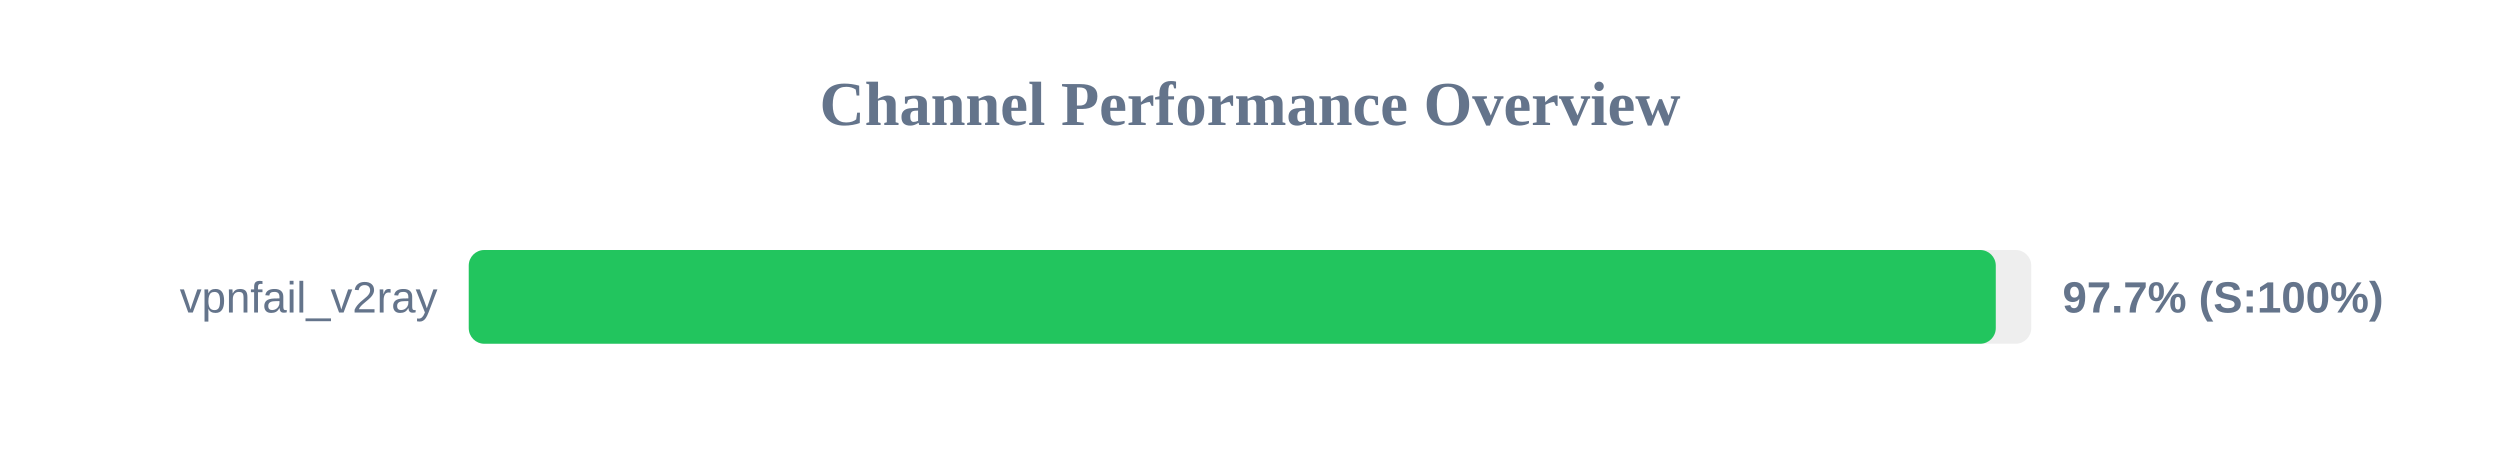
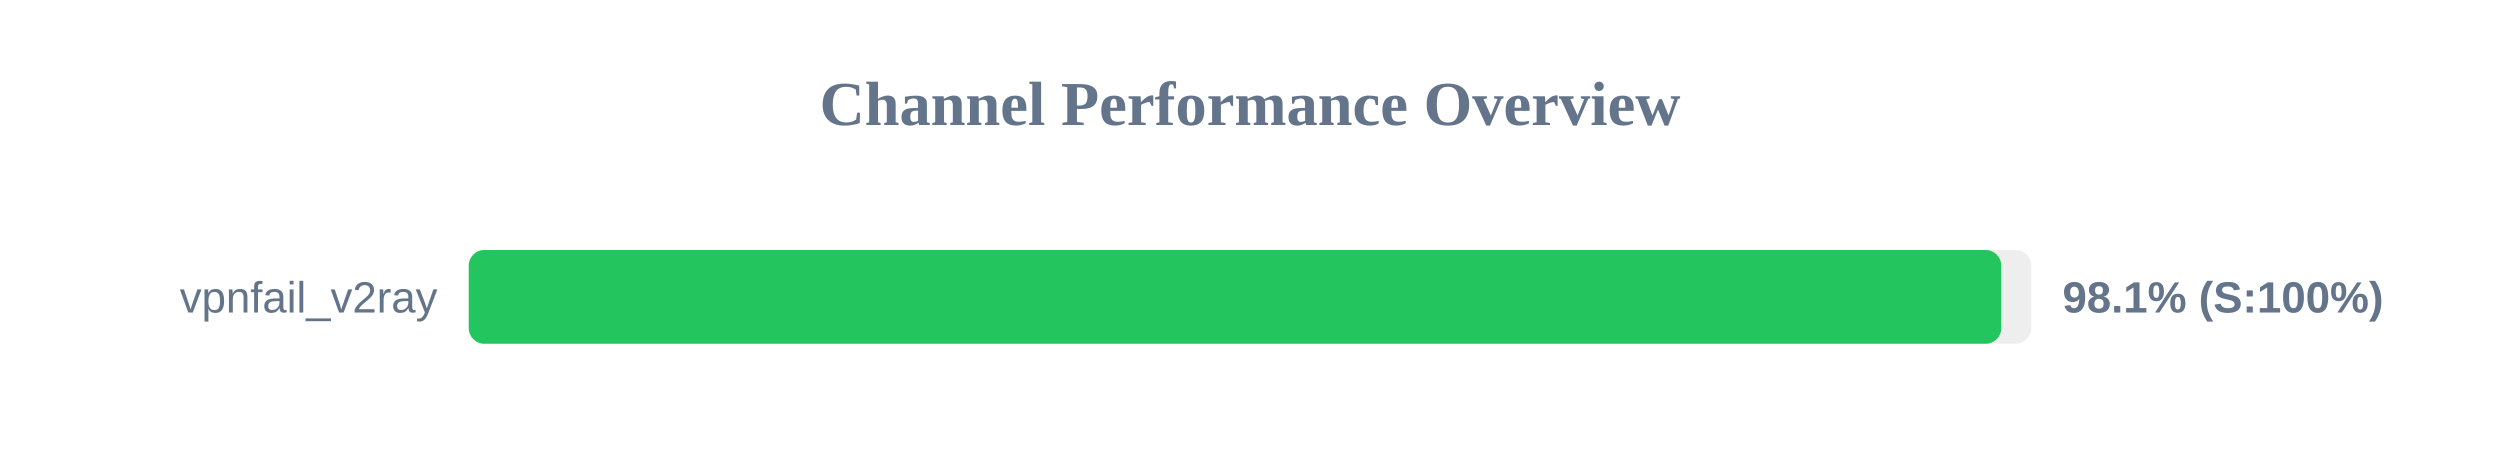
<svg xmlns="http://www.w3.org/2000/svg" width="800" height="150" version="1.1">
  <style>
        .row { font: 14px Arial; fill: #64748b; }
        .score { font: bold 14px Arial; fill: #64748b; }
    </style>
  <text x="400" y="40" text-anchor="middle" font-size="20px" font-weight="bold" fill="#64748b">Channel Performance Overview</text>
  <rect x="150" y="80" width="500" height="30" fill="#eee" rx="5" />
-   <rect x="150" y="80" width="488.65" height="30" fill="#22c55e" rx="5" />
+   <rect x="150" y="80" width="490.4" height="30" fill="#22c55e" rx="5" />
  <text x="140" y="100" text-anchor="end" class="row">vpnfail_v2ray</text>
-   <text x="660" y="100" text-anchor="start" class="score">97.7% (S:100%)</text>
+   <text x="660" y="100" text-anchor="start" class="score">98.1% (S:100%)</text>
</svg>
